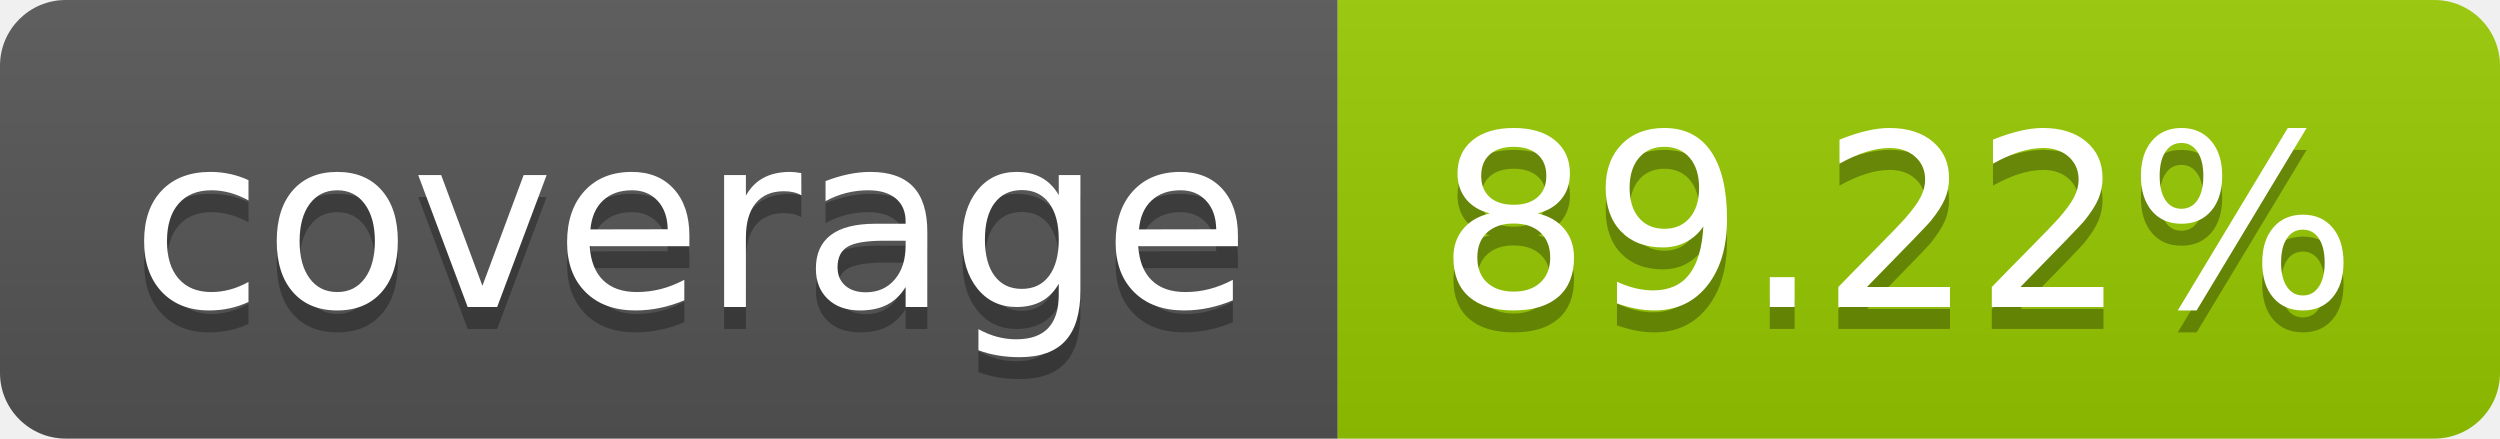
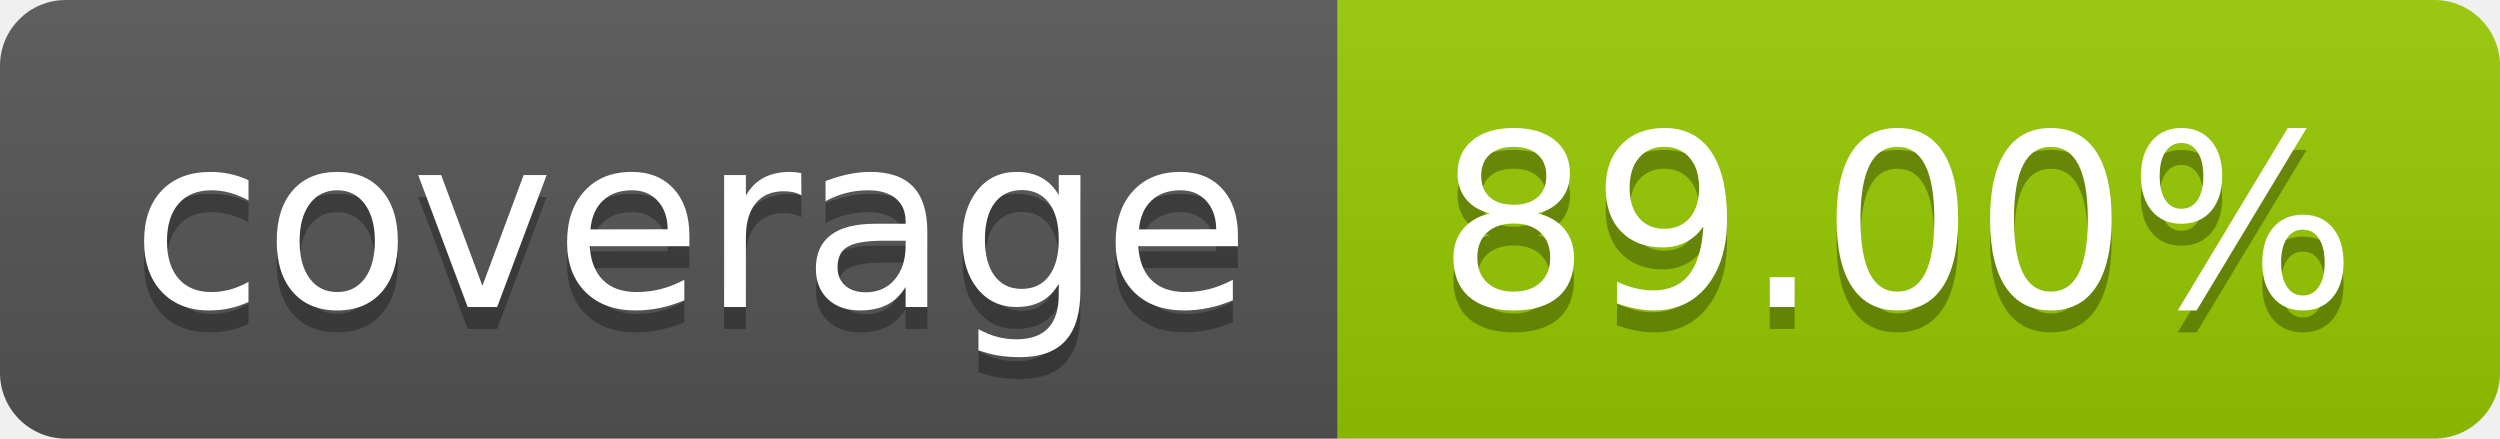
- <svg xmlns="http://www.w3.org/2000/svg" width="114" height="20" role="img" aria-label="coverage: 89.22%">
+ <svg xmlns="http://www.w3.org/2000/svg" width="114" height="20" role="img" aria-label="coverage: 89.00%">
  <linearGradient id="s" x2="0" y2="100%">
    <stop offset="0" stop-color="#bbb" stop-opacity=".1" />
    <stop offset="1" stop-opacity=".1" />
  </linearGradient>
  <clipPath id="r">
    <rect width="114" height="20" rx="3" fill="#fff" />
  </clipPath>
  <g clip-path="url(#r)">
    <rect width="61" height="20" fill="#555" />
    <rect x="61" width="53" height="20" fill="#97ca00" />
    <rect width="114" height="20" fill="url(#s)" />
  </g>
  <g fill="#fff" text-anchor="middle" font-family="Verdana,Geneva,DejaVu Sans,sans-serif" text-rendering="geometricPrecision" font-size="110">
    <text aria-hidden="true" x="315" y="150" fill="#010101" fill-opacity=".3" transform="scale(.1)" textLength="510">coverage</text>
    <text x="315" y="140" transform="scale(.1)" fill="#fff" textLength="510">coverage</text>
-     <text aria-hidden="true" x="865" y="150" fill="#010101" fill-opacity=".3" transform="scale(.1)" textLength="430">89.22%</text>
-     <text x="865" y="140" transform="scale(.1)" fill="#fff" textLength="430">89.22%</text>
+     <text aria-hidden="true" x="865" y="150" fill="#010101" fill-opacity=".3" transform="scale(.1)" textLength="430">89.00%</text>
+     <text x="865" y="140" transform="scale(.1)" fill="#fff" textLength="430">89.00%</text>
  </g>
</svg>
